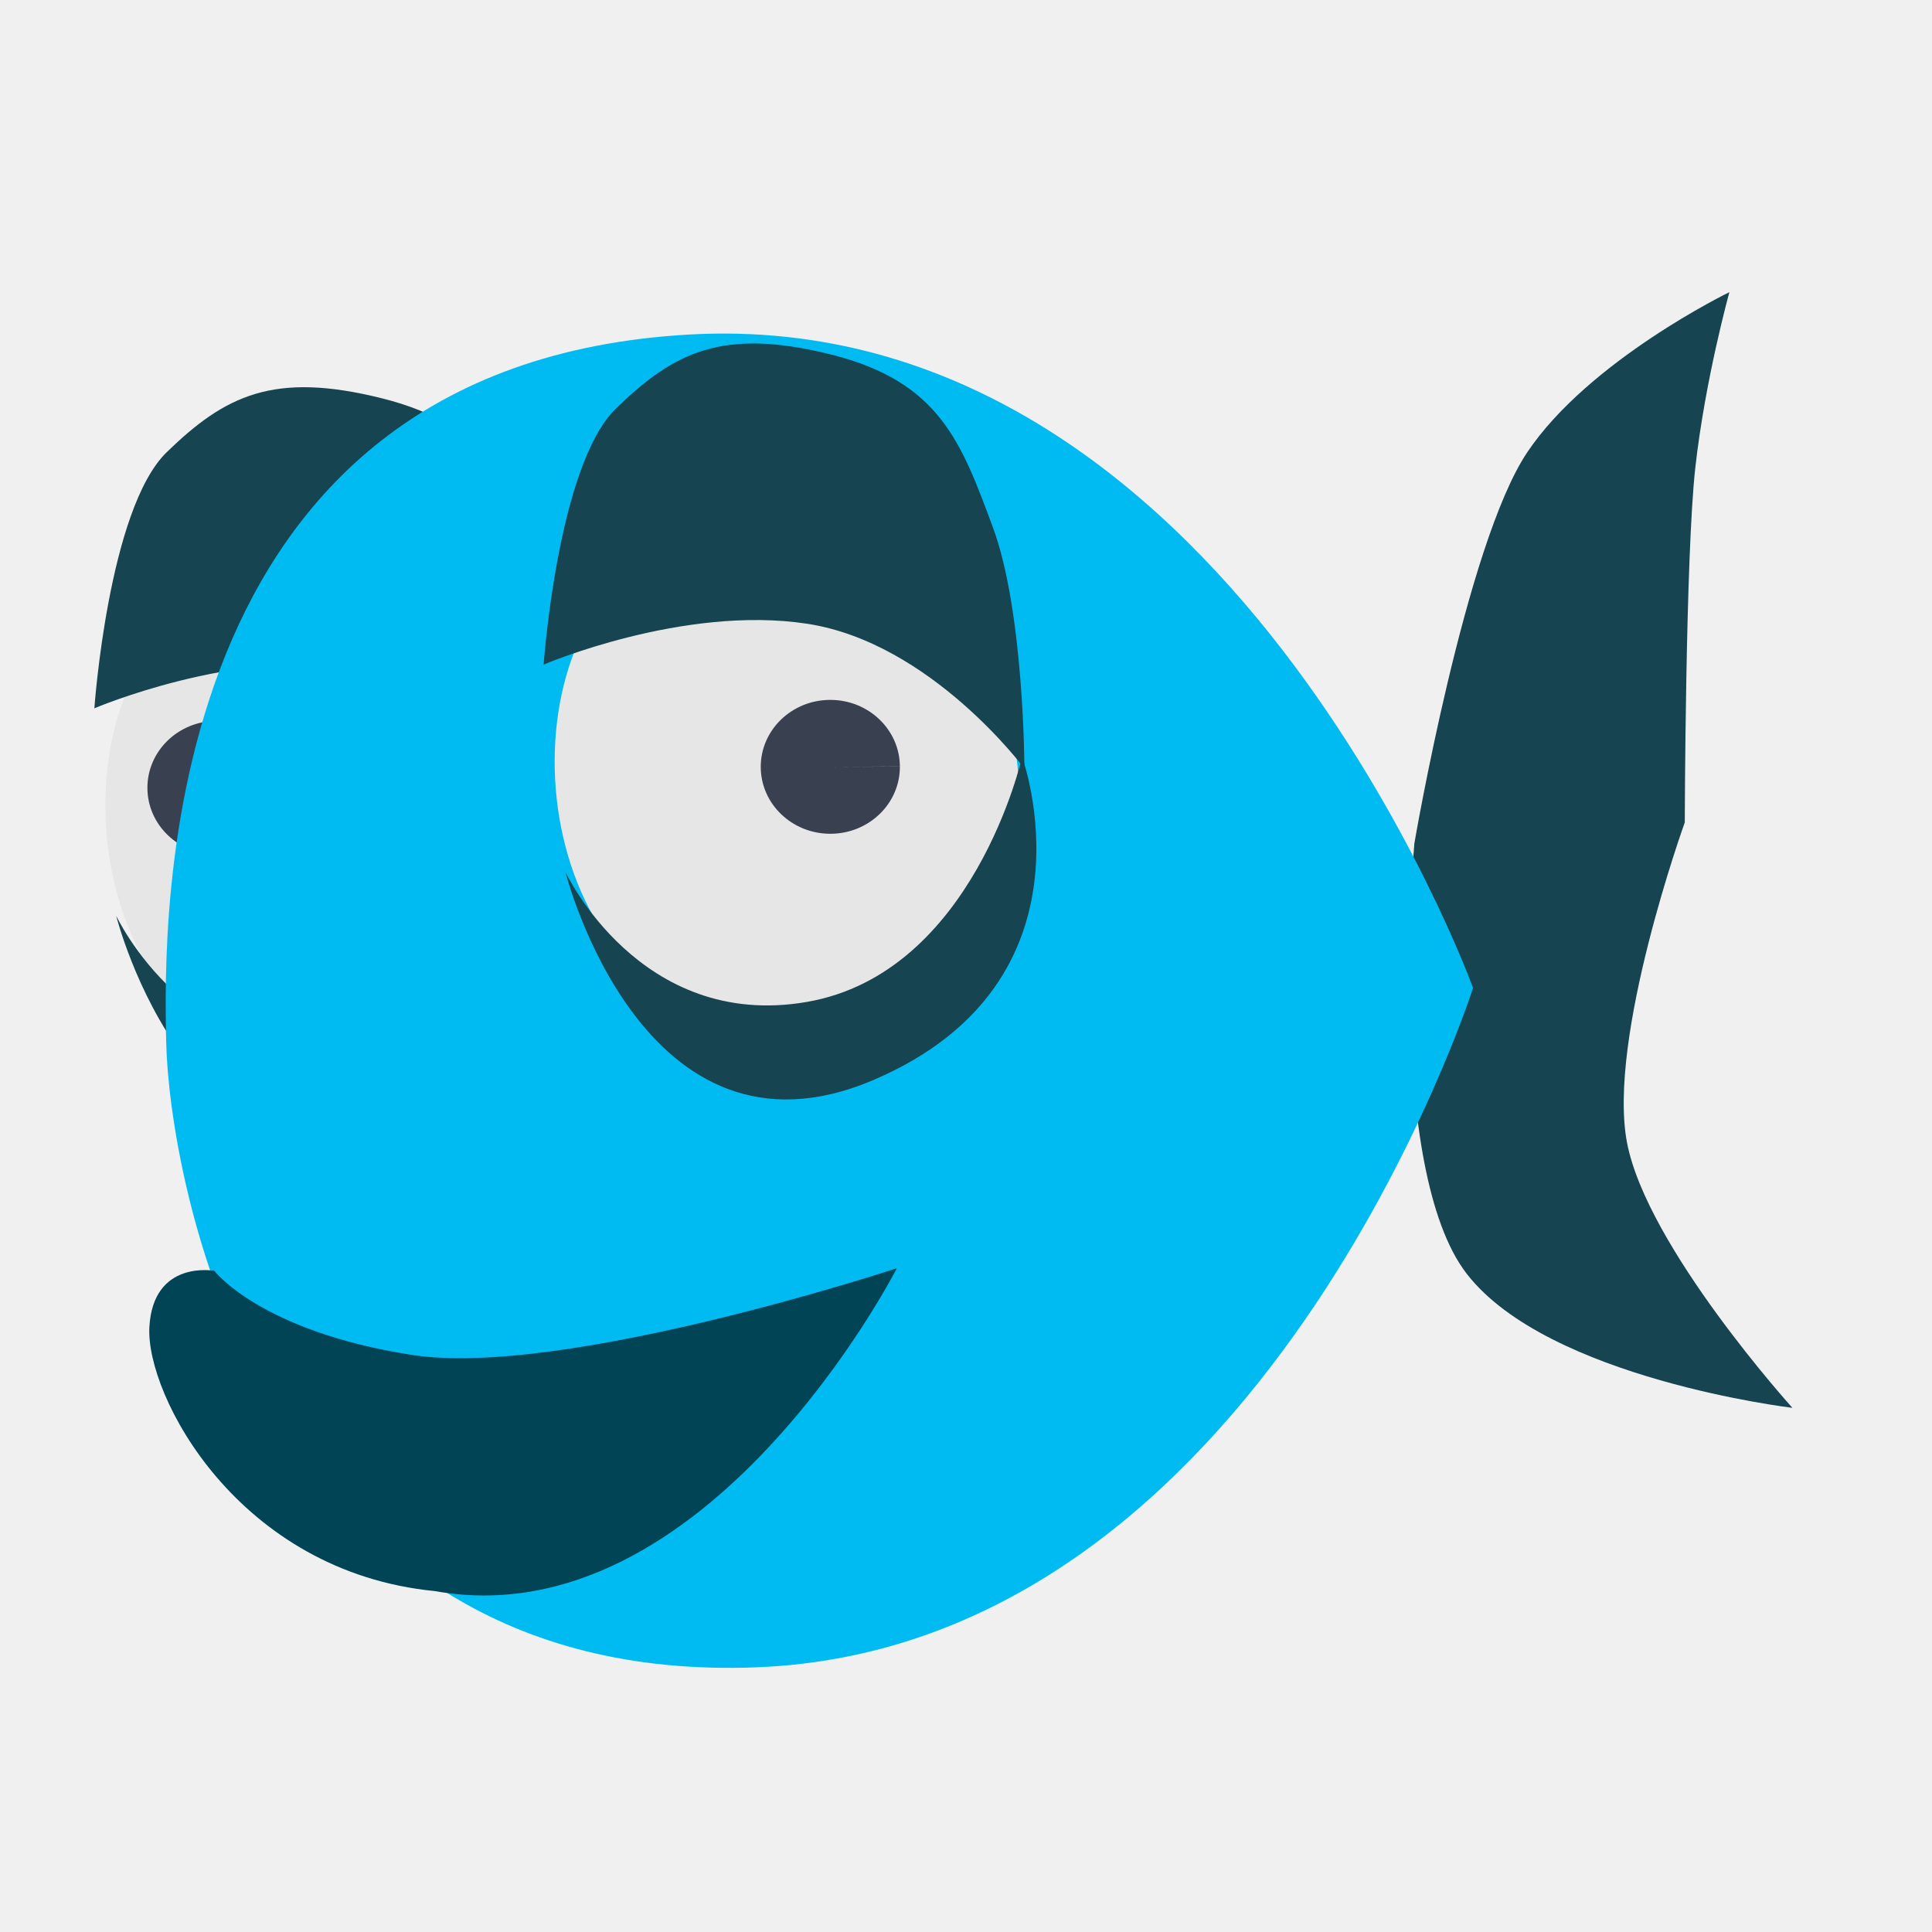
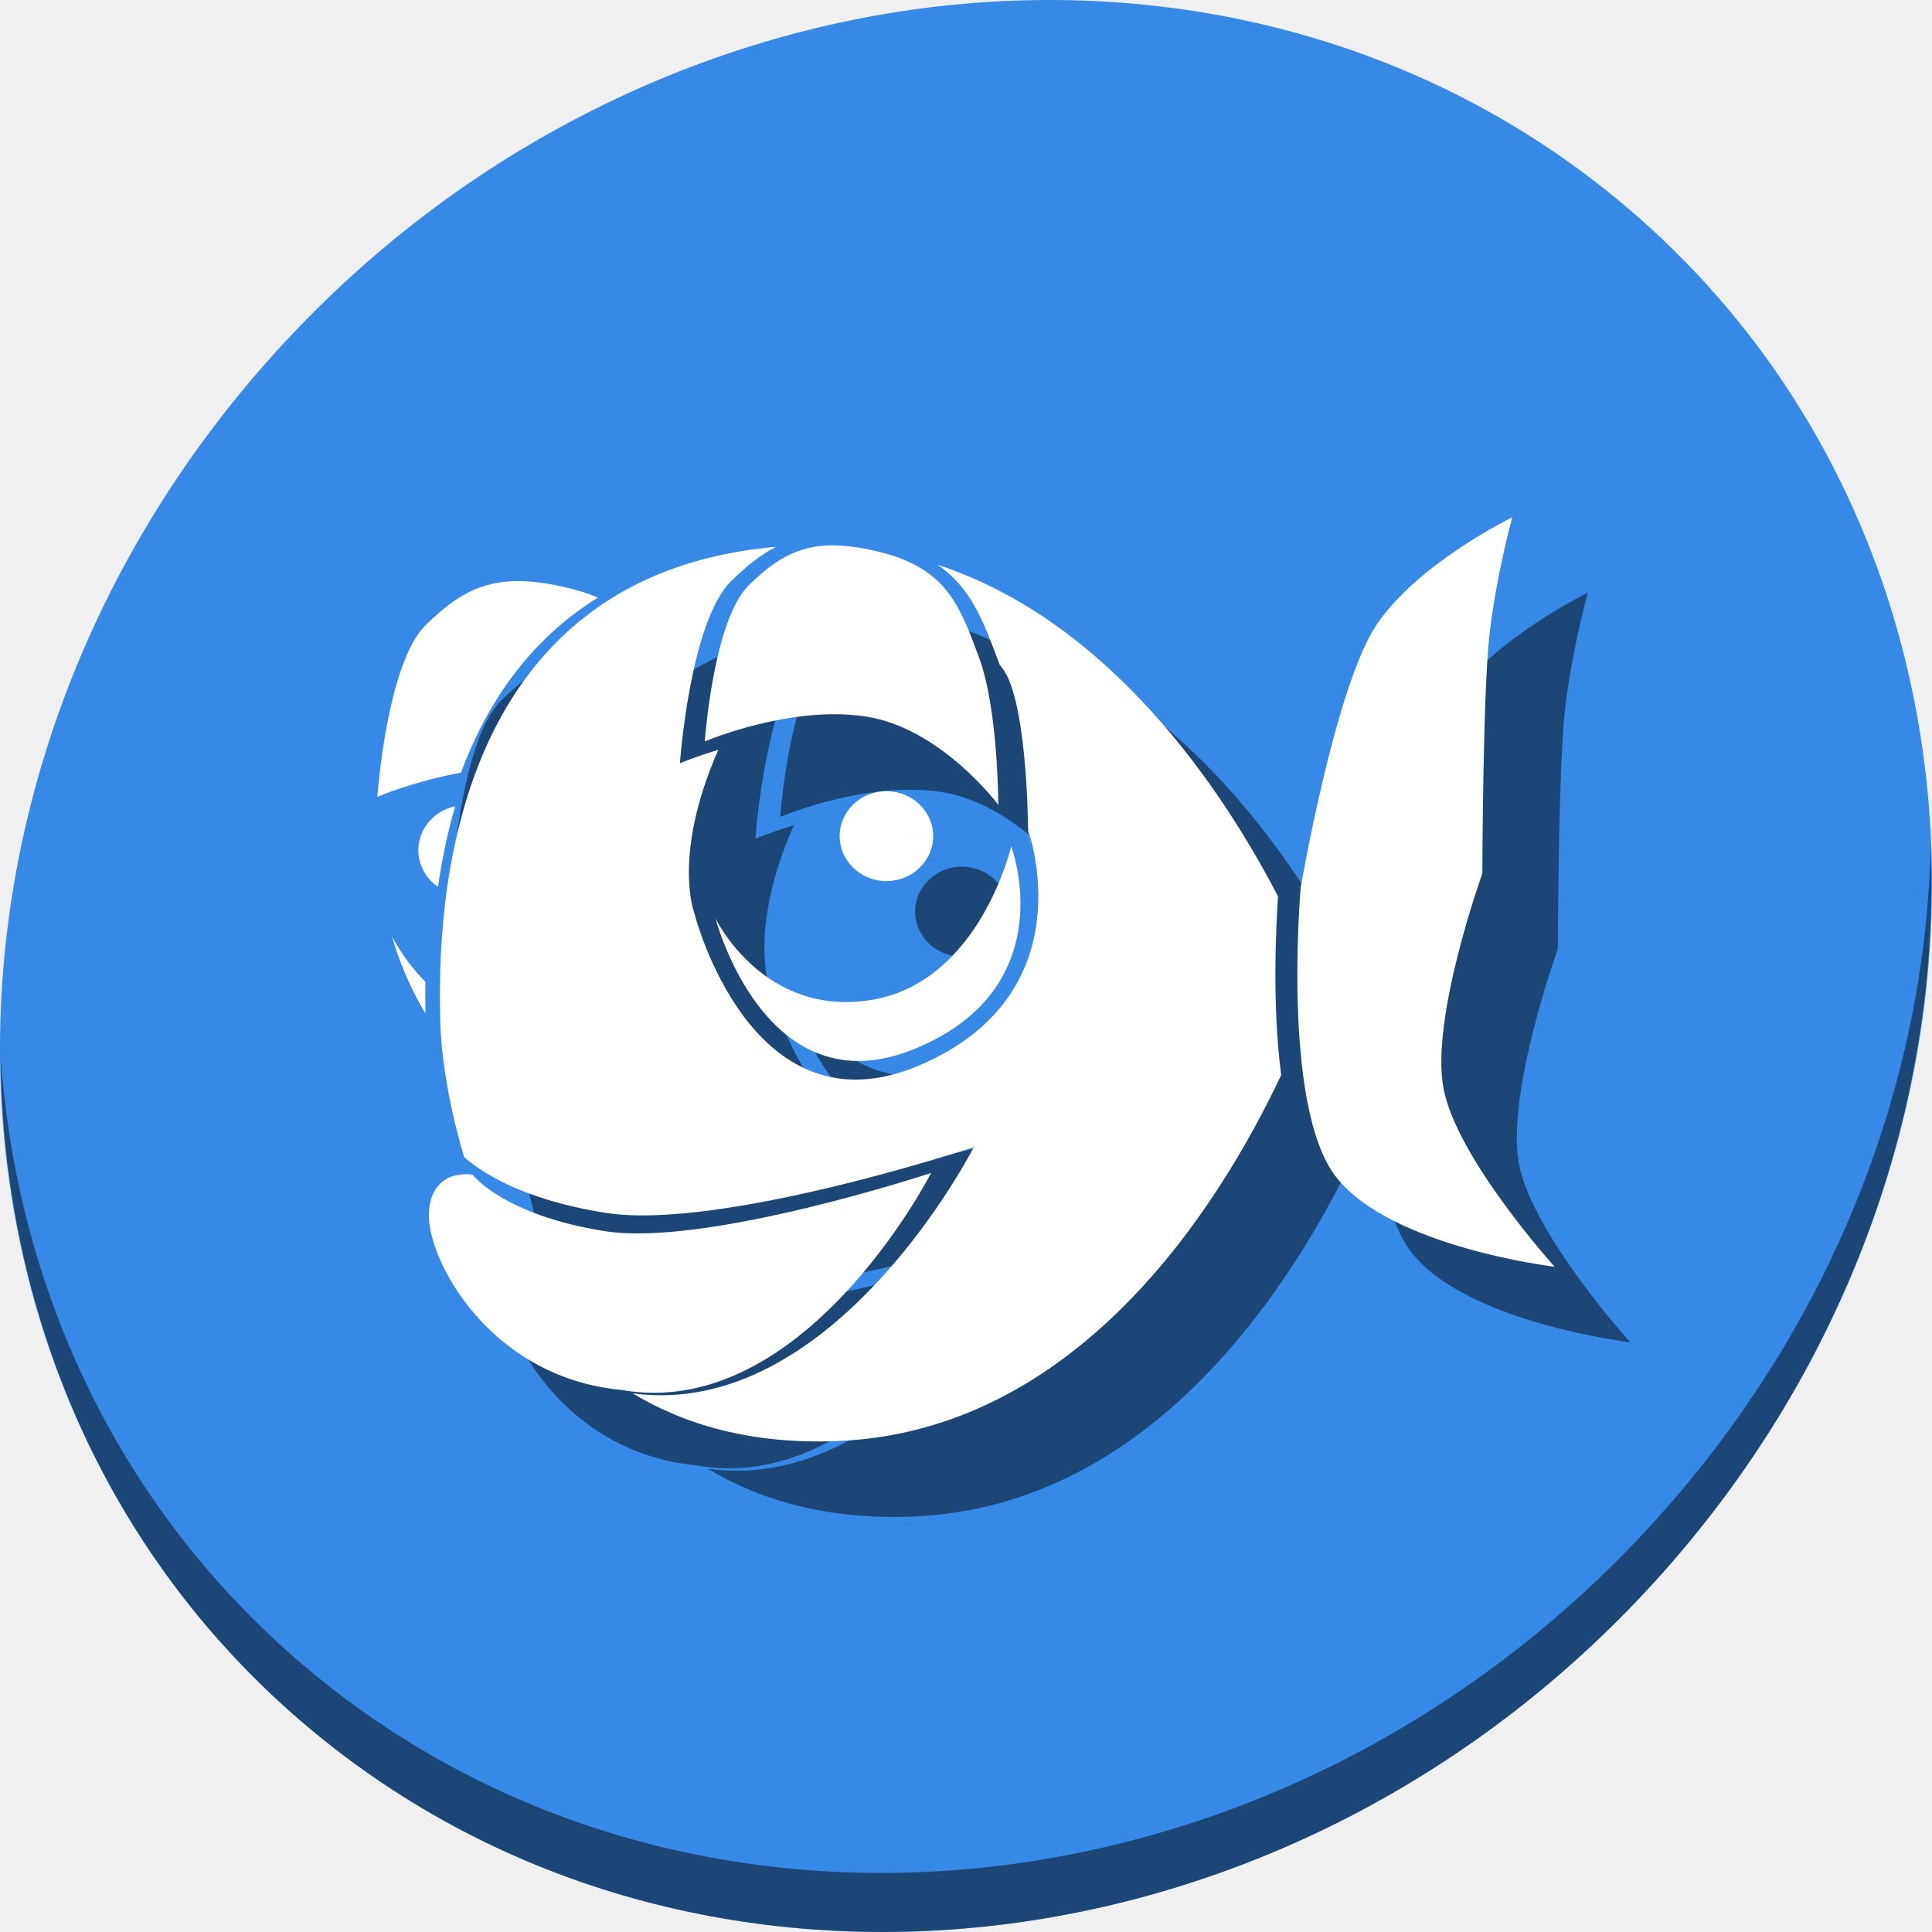
<svg xmlns="http://www.w3.org/2000/svg" id="svg2" version="1.1" width="512" height="512">
  <defs id="defs6" />
-   <g id="g3819" transform="matrix(5.130749,0,0,5.130749,-1192.663,-1066.437)">
-     <path id="path3763-3" d="m 239.694,242.153 c -2.349,4.025 -2.445,10.241 1e-5,14.915 2.445,4.674 4.809,7.792 11.661,7.458 6.852,-0.335 7.711,-3.521 9.505,-7.438 1.794,-3.917 1.115,-10.219 -0.877,-13.532 -1.992,-3.313 -4.724,-6.082 -9.171,-6.284 -4.447,-0.202 -8.77,0.857 -11.119,4.881 z" style="fill:#e6e6e6;stroke:none" />
-     <path id="path3765-6" d="m 238.454,255.15 c 0,0 3.831,8.201 12.464,6.712 8.633,-1.49 11.122,-12.656 11.122,-12.656 0,0 4.254,11.59 -7.67,16.683 -11.925,5.093 -15.916,-10.738 -15.916,-10.738 z" style="fill:#164450;stroke:none" />
-     <path id="path3767-7" d="m 237.327,244.438 c 0,0 7.218,-3.089 13.615,-2.109 6.397,0.98 11.218,7.479 11.218,7.479 0,0 -0.011,-8.106 -1.63,-12.464 -1.619,-4.358 -2.735,-7.513 -8.341,-8.917 -5.606,-1.404 -8.106,-0.145 -11.122,2.78 -3.016,2.926 -3.739,13.231 -3.739,13.231 z" style="fill:#164450;stroke:none" />
-     <path transform="matrix(0.8983051,0,0,1,-0.8606872,-0.06779613)" d="m 276.203,248.595 c 0.01,1.91 -1.773,3.465 -3.982,3.473 -2.209,0.009 -4.008,-1.532 -4.018,-3.442 -0.01,-1.91 1.773,-3.465 3.982,-3.473 2.207,-0.009 4.005,1.53 4.018,3.437 l -4,0.02 z" id="path3793-5" style="fill:#394050;fill-opacity:1;stroke:none" />
-     <path id="path3813" d="m 305.508,251.416 c 0,0 2.641,-15.449 5.831,-20.203 3.189,-4.754 10.441,-8.271 10.441,-8.271 0,0 -1.255,4.518 -1.763,9.085 -0.507,4.566 -0.542,18.305 -0.542,18.305 0,0 -4.018,11.149 -2.983,16.542 1.035,5.393 8.542,13.695 8.542,13.695 0,0 -12.608,-1.499 -16.814,-6.915 -4.206,-5.416 -2.712,-22.237 -2.712,-22.237 z" style="fill:#164450;stroke:none" />
-     <path id="path2993" d="m 241.04,261.756 c -0.146,-6.323 -0.667,-35.088 27.038,-36.626 27.704,-1.538 40.461,33.749 40.461,33.749 0,0 -10.857,34.077 -37.009,35.092 -26.152,1.015 -30.344,-25.892 -30.489,-32.215 z" style="fill:#00bbf2;fill-opacity:1;stroke:none" />
-     <path id="path3763" d="m 262.901,239.895 c -2.349,4.025 -2.445,10.241 10e-6,14.915 2.445,4.674 4.809,7.792 11.661,7.458 6.852,-0.335 7.711,-3.521 9.505,-7.438 1.794,-3.917 1.115,-10.219 -0.877,-13.532 -1.992,-3.313 -4.724,-6.082 -9.171,-6.284 -4.447,-0.202 -8.77,0.857 -11.119,4.881 z" style="fill:#e6e6e6;stroke:none" />
-     <path id="path3765" d="m 261.66,252.892 c 0,0 3.831,8.201 12.464,6.712 8.633,-1.49 11.122,-12.656 11.122,-12.656 0,0 4.254,11.59 -7.67,16.683 -11.925,5.093 -15.916,-10.738 -15.916,-10.738 z" style="fill:#164450;stroke:none" />
-     <path id="path3767" d="m 260.533,242.179 c 0,0 7.218,-3.089 13.615,-2.109 6.397,0.98 11.218,7.479 11.218,7.479 0,0 -0.011,-8.106 -1.63,-12.464 -1.619,-4.358 -2.735,-7.513 -8.341,-8.917 -5.606,-1.404 -8.106,-0.145 -11.122,2.78 -3.016,2.926 -3.739,13.231 -3.739,13.231 z" style="fill:#164450;stroke:none" />
-     <path transform="matrix(0.8983051,0,0,1,30.81961,-1.150547)" d="m 276.203,248.595 c 0.01,1.91 -1.773,3.465 -3.982,3.473 -2.209,0.009 -4.008,-1.532 -4.018,-3.442 -0.01,-1.91 1.773,-3.465 3.982,-3.473 2.207,-0.009 4.005,1.53 4.018,3.437 l -4,0.02 z" id="path3793" style="fill:#394050;fill-opacity:1;stroke:none" />
-     <path id="path3815" d="m 243.525,273.492 c 0,0 2.356,3.108 10.169,4.339 7.813,1.231 25.085,-4.475 25.085,-4.475 0,0 -9.793,19.189 -23.864,16.678 -10.178,-0.994 -14.934,-10.119 -14.746,-13.627 0.189,-3.508 3.356,-2.915 3.356,-2.915 z" style="fill:#004455;stroke:none" />
+   <g id="g931">
+     <path style="fill:#3689e6;fill-opacity:1;stroke-width:11.11" d="M 432.913,56.474 C 535.106,145.049 538.74,306.174 441.03,416.373 343.32,526.572 181.28,544.101 79.087,455.526 -23.106,366.951 -26.74,205.826 70.97,95.627 168.68,-14.572 330.72,-32.101 432.913,56.474 Z" id="path27" />
+     <path style="opacity:1;fill:#000000;fill-opacity:0.49;stroke-width:11.11" d="M 511.636,224.904 C 510.084,286.215 486.474,349.058 440.669,400.718 342.959,510.917 180.919,528.446 78.726,439.871 30.827,398.356 4.497,340.923 0.194,280.229 0.799,346.585 27.117,410.482 79.079,455.519 181.272,544.094 343.32,526.556 441.022,416.366 490.727,360.308 514.027,291.075 511.636,224.904 Z" id="path51" />
+     <g style="fill:#000000;fill-opacity:0.49" id="g102" transform="matrix(0.9689441,0,0,0.9689441,26.98137,31.86355)">
+       <path id="path84" d="m 100.01,243.801 c 0,0 2.677,10.587 9.158,21.104 -0.045,-2.396 -0.077,-5.193 -0.025,-8.641 -6.198,-6.197 -9.133,-12.463 -9.133,-12.463 z" style="fill:#000000;fill-opacity:0.49;stroke:none;stroke-width:3.557" />
+       <path id="path86" d="m 134.375,146.688 c -10.599,0.038 -17.36,4.457 -25.072,11.938 C 98.573,169.033 96,205.693 96,205.693 c 0,0 9.911,-4.238 22.869,-6.615 6.801,-18.268 18.262,-36.023 37.488,-47.875 -2.219,-0.941 -4.693,-1.768 -7.492,-2.469 -5.609,-1.405 -10.343,-2.062 -14.49,-2.047 z" style="fill:#000000;fill-opacity:0.49;stroke:none;stroke-width:3.557" />
+       <path id="path88" d="m 348.542,230.519 c 0,0 9.396,-54.958 20.741,-71.87 11.345,-16.912 37.141,-29.423 37.141,-29.423 0,0 -4.466,16.073 -6.271,32.317 -1.805,16.244 -1.929,65.117 -1.929,65.117 0,0 -14.294,39.661 -10.612,58.847 C 391.295,304.692 418,334.224 418,334.224 c 0,0 -44.85,-5.332 -59.811,-24.6 -14.961,-19.267 -9.647,-79.105 -9.647,-79.105 z" style="fill:#000000;fill-opacity:0.49;stroke:none;stroke-width:3.557" />
+       <path id="path90" d="m 117.284,208.289 a 12.782,12.3 0 0 0 -10.074,12.07 12.782,12.3 0 0 0 5.389,9.957 c 1.008,-7.028 2.488,-14.484 4.686,-22.027 z" style="fill:#000000;fill-opacity:0.49;stroke:none;stroke-width:3.372" />
+       <path id="path92" d="m 205.016,137.326 c -94.121,8.217 -92.318,107.819 -91.807,129.975 0.161,6.978 1.715,21.007 6.549,36.928 4.248,3.793 15.442,11.583 38.686,15.246 31.363,4.943 100.693,-17.961 100.693,-17.961 0,0 -38.154,74.759 -93.295,67.336 14.444,8.712 32.724,13.947 55.828,13.051 66.096,-2.565 104.704,-64.468 121.533,-100.115 -2.569,-19.672 -1.347,-41.797 -0.848,-48.846 -14.98,-28.819 -45.545,-75.098 -93.158,-90.738 9.311,6.358 12.711,15.789 17.078,27.543 7.487,7.317 7.692,44.436 7.692,44.436 0,0 1.431,10.289 -0.038,0.439 0,0 16.449,44.818 -29.66,64.51 -46.11,19.691 -61.541,-41.523 -61.541,-41.523 0,0 -6.222,-15.81 6.533,-44.773 -6.4,1.926 -10.506,3.674 -10.506,3.674 0,0 2.728,-38.872 14.105,-49.908 4.09,-3.967 7.934,-7.104 12.154,-9.271 z" style="fill:#000000;fill-opacity:0.49;stroke:none;stroke-width:3.557" />
+       <path id="path94" d="m 188.481,238.951 c 0,0 13.137,27.22 42.743,22.275 29.606,-4.945 38.14,-42.004 38.14,-42.004 0,0 14.589,38.467 -26.303,55.369 -40.893,16.901 -54.579,-35.639 -54.579,-35.639 z" style="fill:#000000;fill-opacity:0.49;stroke:none;stroke-width:3.374" />
+       <path id="path96" d="m 185.555,190.544 c 0,0 23.337,-9.987 44.018,-6.82 20.681,3.168 36.268,24.179 36.268,24.179 0,0 -0.034,-26.208 -5.27,-40.298 -5.235,-14.09 -8.843,-24.289 -26.969,-28.828 -18.125,-4.54 -26.206,-0.47 -35.958,8.99 -9.752,9.46 -12.089,42.778 -12.089,42.778 z" style="fill:#000000;fill-opacity:0.49;stroke:none;stroke-width:3.233" />
+       <path d="m 248.013,216.388 a 12.782,12.3 0 0 1 -12.72,12.355 12.782,12.3 0 0 1 -12.844,-12.236 12.782,12.3 0 0 1 12.712,-12.363 12.782,12.3 0 0 1 12.853,12.228 l -12.782,0.072 z" id="path98" style="fill:#000000;fill-opacity:0.49;stroke:none;stroke-width:3.372" />
+       <path id="path100" d="m 122.051,309.047 c 0,0 8.382,11.055 36.176,15.435 27.794,4.38 89.234,-15.918 89.234,-15.918 0,0 -34.838,68.263 -84.893,59.329 -36.208,-3.535 -53.126,-35.996 -52.455,-48.476 0.671,-12.48 11.938,-10.371 11.938,-10.371 z" style="fill:#000000;fill-opacity:0.49;stroke:none;stroke-width:3.557" />
+     </g>
+     <g transform="matrix(0.9689441,0,0,0.9689441,6.981366,11.86335)" id="g82">
+       <path style="fill:#ffffff;stroke:none;stroke-width:3.557" d="m 100.01,243.801 c 0,0 2.677,10.587 9.158,21.104 -0.045,-2.396 -0.077,-5.193 -0.025,-8.641 -6.198,-6.197 -9.133,-12.463 -9.133,-12.463 z" id="path3765-6" />
+       <path style="fill:#ffffff;stroke:none;stroke-width:3.557" d="m 134.375,146.688 c -10.599,0.038 -17.36,4.457 -25.072,11.938 C 98.573,169.033 96,205.693 96,205.693 c 0,0 9.911,-4.238 22.869,-6.615 6.801,-18.268 18.262,-36.023 37.488,-47.875 -2.219,-0.941 -4.693,-1.768 -7.492,-2.469 -5.609,-1.405 -10.343,-2.062 -14.49,-2.047 z" id="path3767-7" />
+       <path style="fill:#ffffff;stroke:none;stroke-width:3.557" d="m 348.542,230.519 c 0,0 9.396,-54.958 20.741,-71.87 11.345,-16.912 37.141,-29.423 37.141,-29.423 0,0 -4.466,16.073 -6.271,32.317 -1.805,16.244 -1.929,65.117 -1.929,65.117 0,0 -14.294,39.661 -10.612,58.847 C 391.295,304.692 418,334.224 418,334.224 c 0,0 -44.85,-5.332 -59.811,-24.6 -14.961,-19.267 -9.647,-79.105 -9.647,-79.105 z" id="path3813" />
+       <path style="fill:#ffffff;fill-opacity:1;stroke:none;stroke-width:3.372" d="m 117.284,208.289 a 12.782,12.3 0 0 0 -10.074,12.07 12.782,12.3 0 0 0 5.389,9.957 c 1.008,-7.028 2.488,-14.484 4.686,-22.027 z" id="path61" />
+       <path style="fill:#ffffff;fill-opacity:1;stroke:none;stroke-width:3.557" d="m 205.016,137.326 c -94.121,8.217 -92.318,107.819 -91.807,129.975 0.161,6.978 1.715,21.007 6.549,36.928 4.248,3.793 15.442,11.583 38.686,15.246 31.363,4.943 100.693,-17.961 100.693,-17.961 0,0 -38.154,74.759 -93.295,67.336 14.444,8.712 32.724,13.947 55.828,13.051 66.096,-2.565 104.704,-64.468 121.533,-100.115 -2.569,-19.672 -1.347,-41.797 -0.848,-48.846 -14.98,-28.819 -45.545,-75.098 -93.158,-90.738 9.311,6.358 12.711,15.789 17.078,27.543 7.487,7.317 7.692,44.436 7.692,44.436 0,0 1.431,10.289 -0.038,0.439 0,0 16.449,44.818 -29.66,64.51 -46.11,19.691 -61.541,-41.523 -61.541,-41.523 0,0 -6.222,-15.81 6.533,-44.773 -6.4,1.926 -10.506,3.674 -10.506,3.674 0,0 2.728,-38.872 14.105,-49.908 4.09,-3.967 7.934,-7.104 12.154,-9.271 z" id="path2993" />
+       <path style="fill:#ffffff;stroke:none;stroke-width:3.374" d="m 188.481,238.951 c 0,0 13.137,27.22 42.743,22.275 29.606,-4.945 38.14,-42.004 38.14,-42.004 0,0 14.589,38.467 -26.303,55.369 -40.893,16.901 -54.579,-35.639 -54.579,-35.639 z" id="path3765" />
+       <path style="fill:#ffffff;stroke:none;stroke-width:3.233" d="m 185.555,190.544 c 0,0 23.337,-9.987 44.018,-6.82 20.681,3.168 36.268,24.179 36.268,24.179 0,0 -0.034,-26.208 -5.27,-40.298 -5.235,-14.09 -8.843,-24.289 -26.969,-28.828 -18.125,-4.54 -26.206,-0.47 -35.958,8.99 -9.752,9.46 -12.089,42.778 -12.089,42.778 z" id="path3767" />
+       <path style="fill:#ffffff;fill-opacity:1;stroke:none;stroke-width:3.372" id="path3793" d="m 248.013,216.388 a 12.782,12.3 0 0 1 -12.72,12.355 12.782,12.3 0 0 1 -12.844,-12.236 12.782,12.3 0 0 1 12.712,-12.363 12.782,12.3 0 0 1 12.853,12.228 l -12.782,0.072 z" />
+       <path style="fill:#ffffff;stroke:none;stroke-width:3.557" d="m 122.051,309.047 c 0,0 8.382,11.055 36.176,15.435 27.794,4.38 89.234,-15.918 89.234,-15.918 0,0 -34.838,68.263 -84.893,59.329 -36.208,-3.535 -53.126,-35.996 -52.455,-48.476 0.671,-12.48 11.938,-10.371 11.938,-10.371 z" id="path3815" />
+     </g>
  </g>
</svg>
